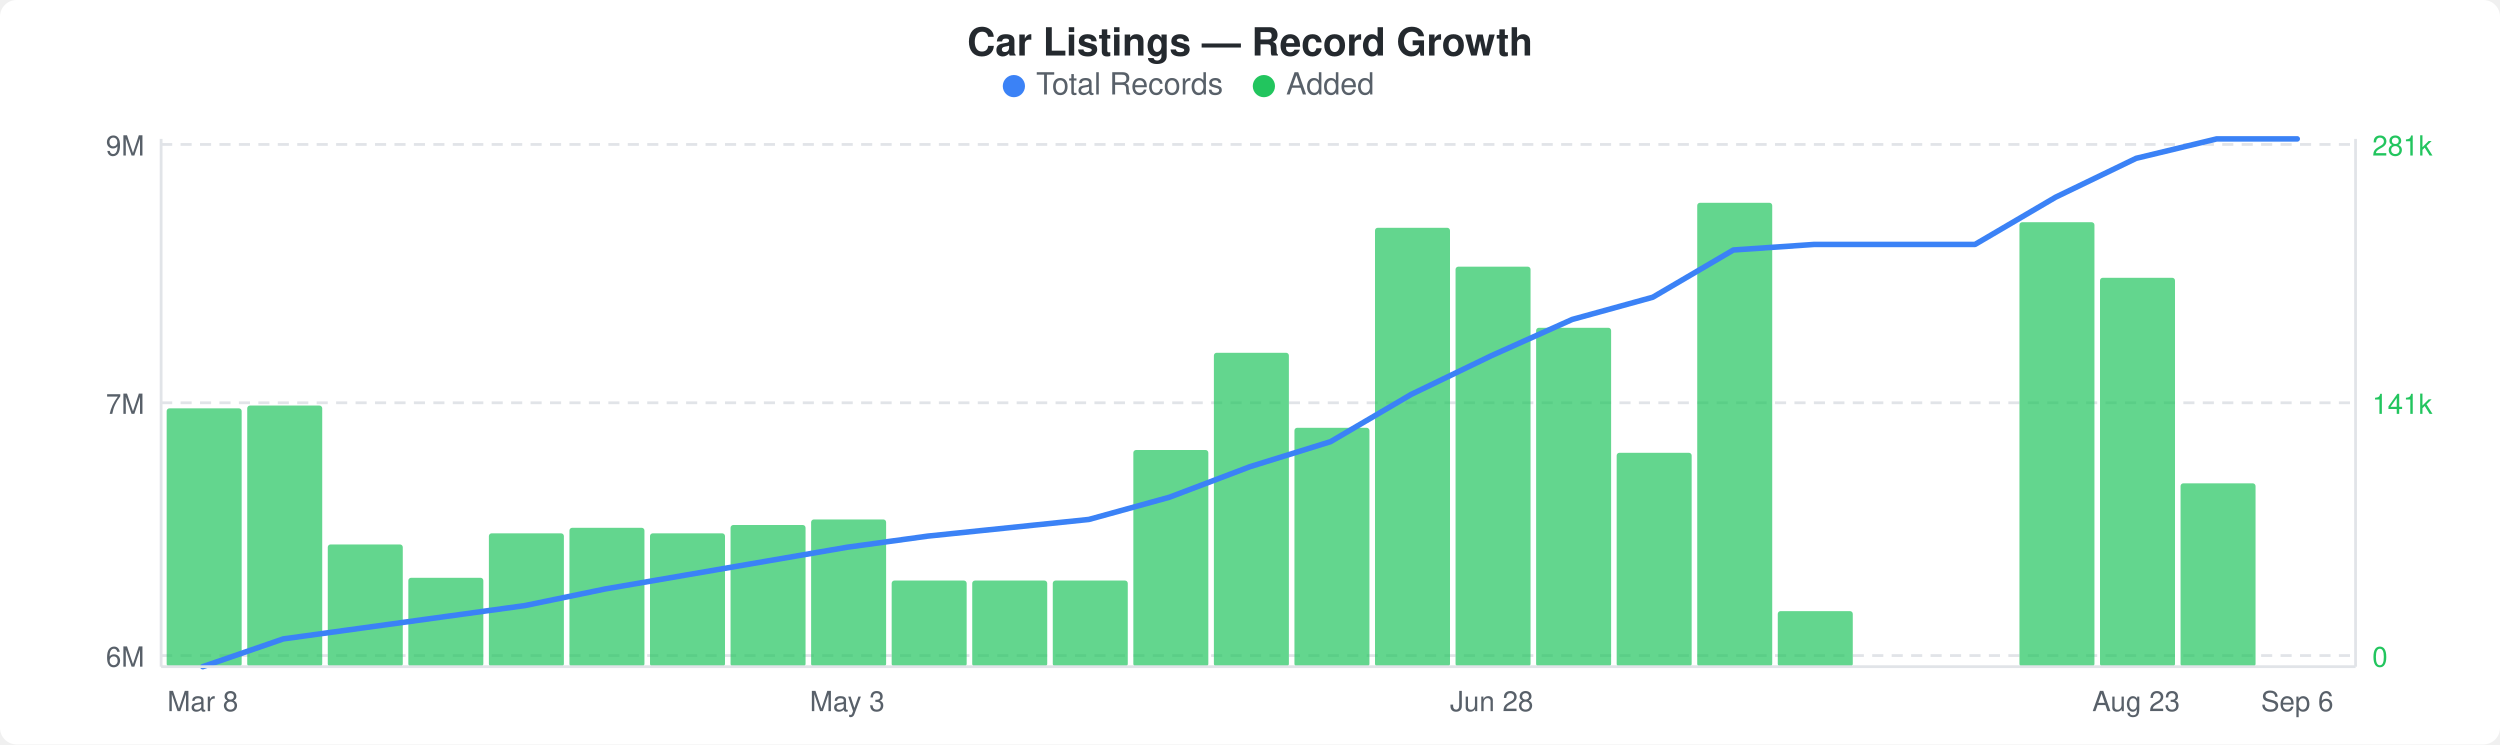
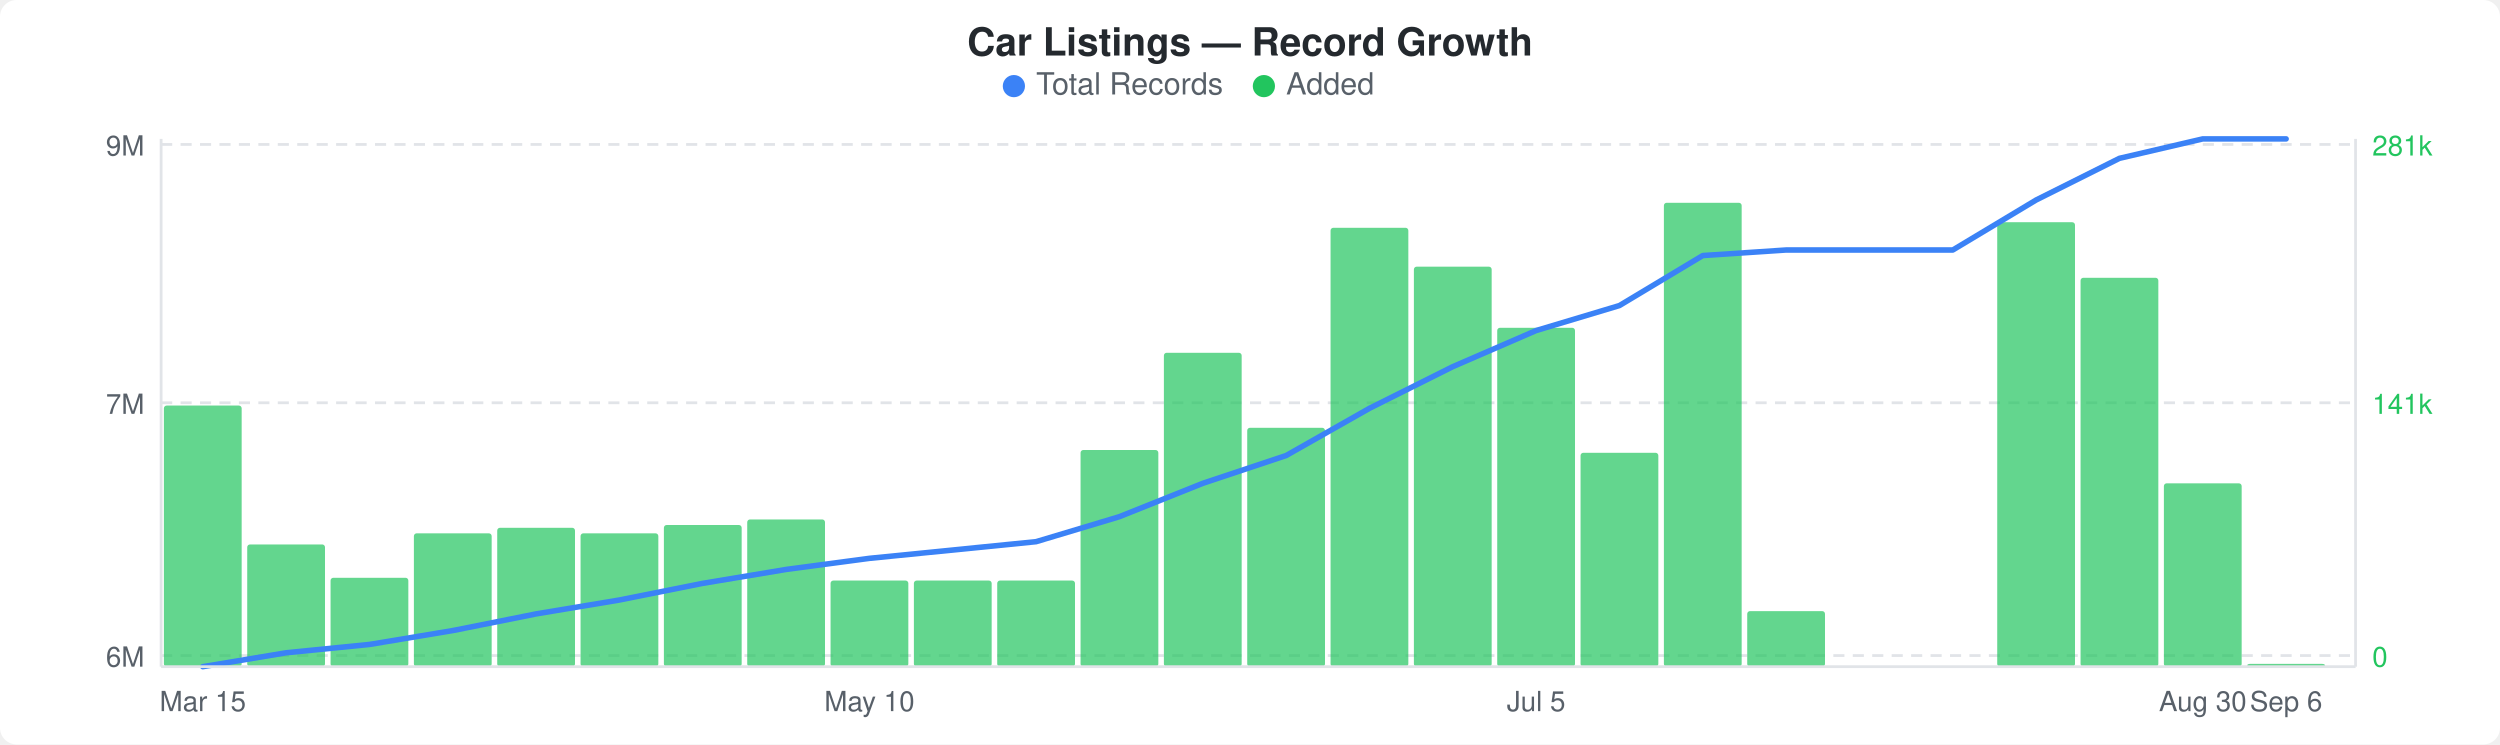
<svg xmlns="http://www.w3.org/2000/svg" width="900" height="268" viewBox="0 0 900 268">
  <rect width="900" height="268" fill="#ffffff" rx="6" ry="6" />
  <text x="450" y="20" text-anchor="middle" font-family="-apple-system, BlinkMacSystemFont, &quot;Segoe UI&quot;, Helvetica, Arial, sans-serif" font-size="14" font-weight="600" fill="#24292e">Car Listings — Record Growth</text>
  <circle cx="365" cy="31" r="4" fill="#3b82f6" />
  <text x="373" y="34" font-family="-apple-system, BlinkMacSystemFont, &quot;Segoe UI&quot;, Helvetica, Arial, sans-serif" font-size="11" fill="#586069">Total Records</text>
  <circle cx="455" cy="31" r="4" fill="#22c55e" />
  <text x="463" y="34" font-family="-apple-system, BlinkMacSystemFont, &quot;Segoe UI&quot;, Helvetica, Arial, sans-serif" font-size="11" fill="#586069">Added</text>
  <line x1="58" y1="52" x2="848" y2="52" stroke="#e1e4e8" stroke-width="1" stroke-dasharray="4,3" />
  <line x1="58" y1="145" x2="848" y2="145" stroke="#e1e4e8" stroke-width="1" stroke-dasharray="4,3" />
  <line x1="58" y1="236" x2="848" y2="236" stroke="#e1e4e8" stroke-width="1" stroke-dasharray="4,3" />
-   <rect x="60" y="147" width="27" height="93" rx="1" fill="#22c55eb3" />
-   <rect x="89" y="146" width="27" height="94" rx="1" fill="#22c55eb3" />
-   <rect x="118" y="196" width="27" height="44" rx="1" fill="#22c55eb3" />
-   <rect x="147" y="208" width="27" height="32" rx="1" fill="#22c55eb3" />
-   <rect x="176" y="192" width="27" height="48" rx="1" fill="#22c55eb3" />
-   <rect x="205" y="190" width="27" height="50" rx="1" fill="#22c55eb3" />
-   <rect x="234" y="192" width="27" height="48" rx="1" fill="#22c55eb3" />
-   <rect x="263" y="189" width="27" height="51" rx="1" fill="#22c55eb3" />
-   <rect x="292" y="187" width="27" height="53" rx="1" fill="#22c55eb3" />
-   <rect x="321" y="209" width="27" height="31" rx="1" fill="#22c55eb3" />
-   <rect x="350" y="209" width="27" height="31" rx="1" fill="#22c55eb3" />
-   <rect x="379" y="209" width="27" height="31" rx="1" fill="#22c55eb3" />
-   <rect x="408" y="162" width="27" height="78" rx="1" fill="#22c55eb3" />
-   <rect x="437" y="127" width="27" height="113" rx="1" fill="#22c55eb3" />
-   <rect x="466" y="154" width="27" height="86" rx="1" fill="#22c55eb3" />
-   <rect x="495" y="82" width="27" height="158" rx="1" fill="#22c55eb3" />
-   <rect x="524" y="96" width="27" height="144" rx="1" fill="#22c55eb3" />
-   <rect x="553" y="118" width="27" height="122" rx="1" fill="#22c55eb3" />
-   <rect x="582" y="163" width="27" height="77" rx="1" fill="#22c55eb3" />
-   <rect x="611" y="73" width="27" height="167" rx="1" fill="#22c55eb3" />
-   <rect x="640" y="220" width="27" height="20" rx="1" fill="#22c55eb3" />
-   <rect x="727" y="80" width="27" height="160" rx="1" fill="#22c55eb3" />
-   <rect x="756" y="100" width="27" height="140" rx="1" fill="#22c55eb3" />
-   <rect x="785" y="174" width="27" height="66" rx="1" fill="#22c55eb3" />
-   <polyline points="73,240 102,230 131,226 160,222 189,218 218,212 247,207 276,202 305,197 334,193 363,190 392,187 421,179 450,168 479,159 508,142 537,128 566,115 595,107 624,90 653,88 682,88 711,88 740,71 769,57 798,50 827,50" fill="none" stroke="#3b82f6" stroke-width="2" stroke-linejoin="round" stroke-linecap="round" />
+   <rect x="59" y="146" width="28" height="94" rx="1" fill="#22c55eb3" />
+   <rect x="89" y="196" width="28" height="44" rx="1" fill="#22c55eb3" />
+   <rect x="119" y="208" width="28" height="32" rx="1" fill="#22c55eb3" />
+   <rect x="149" y="192" width="28" height="48" rx="1" fill="#22c55eb3" />
+   <rect x="179" y="190" width="28" height="50" rx="1" fill="#22c55eb3" />
+   <rect x="209" y="192" width="28" height="48" rx="1" fill="#22c55eb3" />
+   <rect x="239" y="189" width="28" height="51" rx="1" fill="#22c55eb3" />
+   <rect x="269" y="187" width="28" height="53" rx="1" fill="#22c55eb3" />
+   <rect x="299" y="209" width="28" height="31" rx="1" fill="#22c55eb3" />
+   <rect x="329" y="209" width="28" height="31" rx="1" fill="#22c55eb3" />
+   <rect x="359" y="209" width="28" height="31" rx="1" fill="#22c55eb3" />
+   <rect x="389" y="162" width="28" height="78" rx="1" fill="#22c55eb3" />
+   <rect x="419" y="127" width="28" height="113" rx="1" fill="#22c55eb3" />
+   <rect x="449" y="154" width="28" height="86" rx="1" fill="#22c55eb3" />
+   <rect x="479" y="82" width="28" height="158" rx="1" fill="#22c55eb3" />
+   <rect x="509" y="96" width="28" height="144" rx="1" fill="#22c55eb3" />
+   <rect x="539" y="118" width="28" height="122" rx="1" fill="#22c55eb3" />
+   <rect x="569" y="163" width="28" height="77" rx="1" fill="#22c55eb3" />
+   <rect x="599" y="73" width="28" height="167" rx="1" fill="#22c55eb3" />
+   <rect x="629" y="220" width="28" height="20" rx="1" fill="#22c55eb3" />
+   <rect x="719" y="80" width="28" height="160" rx="1" fill="#22c55eb3" />
+   <rect x="749" y="100" width="28" height="140" rx="1" fill="#22c55eb3" />
+   <rect x="779" y="174" width="28" height="66" rx="1" fill="#22c55eb3" />
+   <rect x="809" y="239" width="28" height="1" rx="1" fill="#22c55eb3" />
+   <polyline points="73,240 103,235 133,232 163,227 193,221 223,216 253,210 283,205 313,201 343,198 373,195 403,186 433,174 463,164 493,147 523,132 553,119 583,110 613,92 643,90 673,90 703,90 733,72 763,57 793,50 823,50" fill="none" stroke="#3b82f6" stroke-width="2" stroke-linejoin="round" stroke-linecap="round" />
  <text x="52" y="56" text-anchor="end" font-family="-apple-system, BlinkMacSystemFont, &quot;Segoe UI&quot;, Helvetica, Arial, sans-serif" font-size="10" fill="#586069">9M</text>
  <text x="52" y="149" text-anchor="end" font-family="-apple-system, BlinkMacSystemFont, &quot;Segoe UI&quot;, Helvetica, Arial, sans-serif" font-size="10" fill="#586069">7M</text>
  <text x="52" y="240" text-anchor="end" font-family="-apple-system, BlinkMacSystemFont, &quot;Segoe UI&quot;, Helvetica, Arial, sans-serif" font-size="10" fill="#586069">6M</text>
  <text x="854" y="56" text-anchor="start" font-family="-apple-system, BlinkMacSystemFont, &quot;Segoe UI&quot;, Helvetica, Arial, sans-serif" font-size="10" fill="#22c55e">281k</text>
  <text x="854" y="149" text-anchor="start" font-family="-apple-system, BlinkMacSystemFont, &quot;Segoe UI&quot;, Helvetica, Arial, sans-serif" font-size="10" fill="#22c55e">141k</text>
  <text x="854" y="240" text-anchor="start" font-family="-apple-system, BlinkMacSystemFont, &quot;Segoe UI&quot;, Helvetica, Arial, sans-serif" font-size="10" fill="#22c55e">0</text>
  <line x1="58" y1="50" x2="58" y2="240" stroke="#e1e4e8" stroke-width="1" />
  <line x1="58" y1="240" x2="848" y2="240" stroke="#e1e4e8" stroke-width="1" />
  <line x1="848" y1="50" x2="848" y2="240" stroke="#e1e4e8" stroke-width="1" />
-   <text x="73" y="256" text-anchor="middle" font-family="-apple-system, BlinkMacSystemFont, &quot;Segoe UI&quot;, Helvetica, Arial, sans-serif" font-size="10" fill="#586069">Mar 8</text>
-   <text x="305" y="256" text-anchor="middle" font-family="-apple-system, BlinkMacSystemFont, &quot;Segoe UI&quot;, Helvetica, Arial, sans-serif" font-size="10" fill="#586069">May 3</text>
-   <text x="537" y="256" text-anchor="middle" font-family="-apple-system, BlinkMacSystemFont, &quot;Segoe UI&quot;, Helvetica, Arial, sans-serif" font-size="10" fill="#586069">Jun 28</text>
-   <text x="769" y="256" text-anchor="middle" font-family="-apple-system, BlinkMacSystemFont, &quot;Segoe UI&quot;, Helvetica, Arial, sans-serif" font-size="10" fill="#586069">Aug 23</text>
-   <text x="827" y="256" text-anchor="middle" font-family="-apple-system, BlinkMacSystemFont, &quot;Segoe UI&quot;, Helvetica, Arial, sans-serif" font-size="10" fill="#586069">Sep 6</text>
+   <text x="73" y="256" text-anchor="middle" font-family="-apple-system, BlinkMacSystemFont, &quot;Segoe UI&quot;, Helvetica, Arial, sans-serif" font-size="10" fill="#586069">Mar 15</text>
+   <text x="313" y="256" text-anchor="middle" font-family="-apple-system, BlinkMacSystemFont, &quot;Segoe UI&quot;, Helvetica, Arial, sans-serif" font-size="10" fill="#586069">May 10</text>
+   <text x="553" y="256" text-anchor="middle" font-family="-apple-system, BlinkMacSystemFont, &quot;Segoe UI&quot;, Helvetica, Arial, sans-serif" font-size="10" fill="#586069">Jul 5</text>
+   <text x="793" y="256" text-anchor="middle" font-family="-apple-system, BlinkMacSystemFont, &quot;Segoe UI&quot;, Helvetica, Arial, sans-serif" font-size="10" fill="#586069">Aug 30</text>
+   <text x="823" y="256" text-anchor="middle" font-family="-apple-system, BlinkMacSystemFont, &quot;Segoe UI&quot;, Helvetica, Arial, sans-serif" font-size="10" fill="#586069">Sep 6</text>
</svg>
